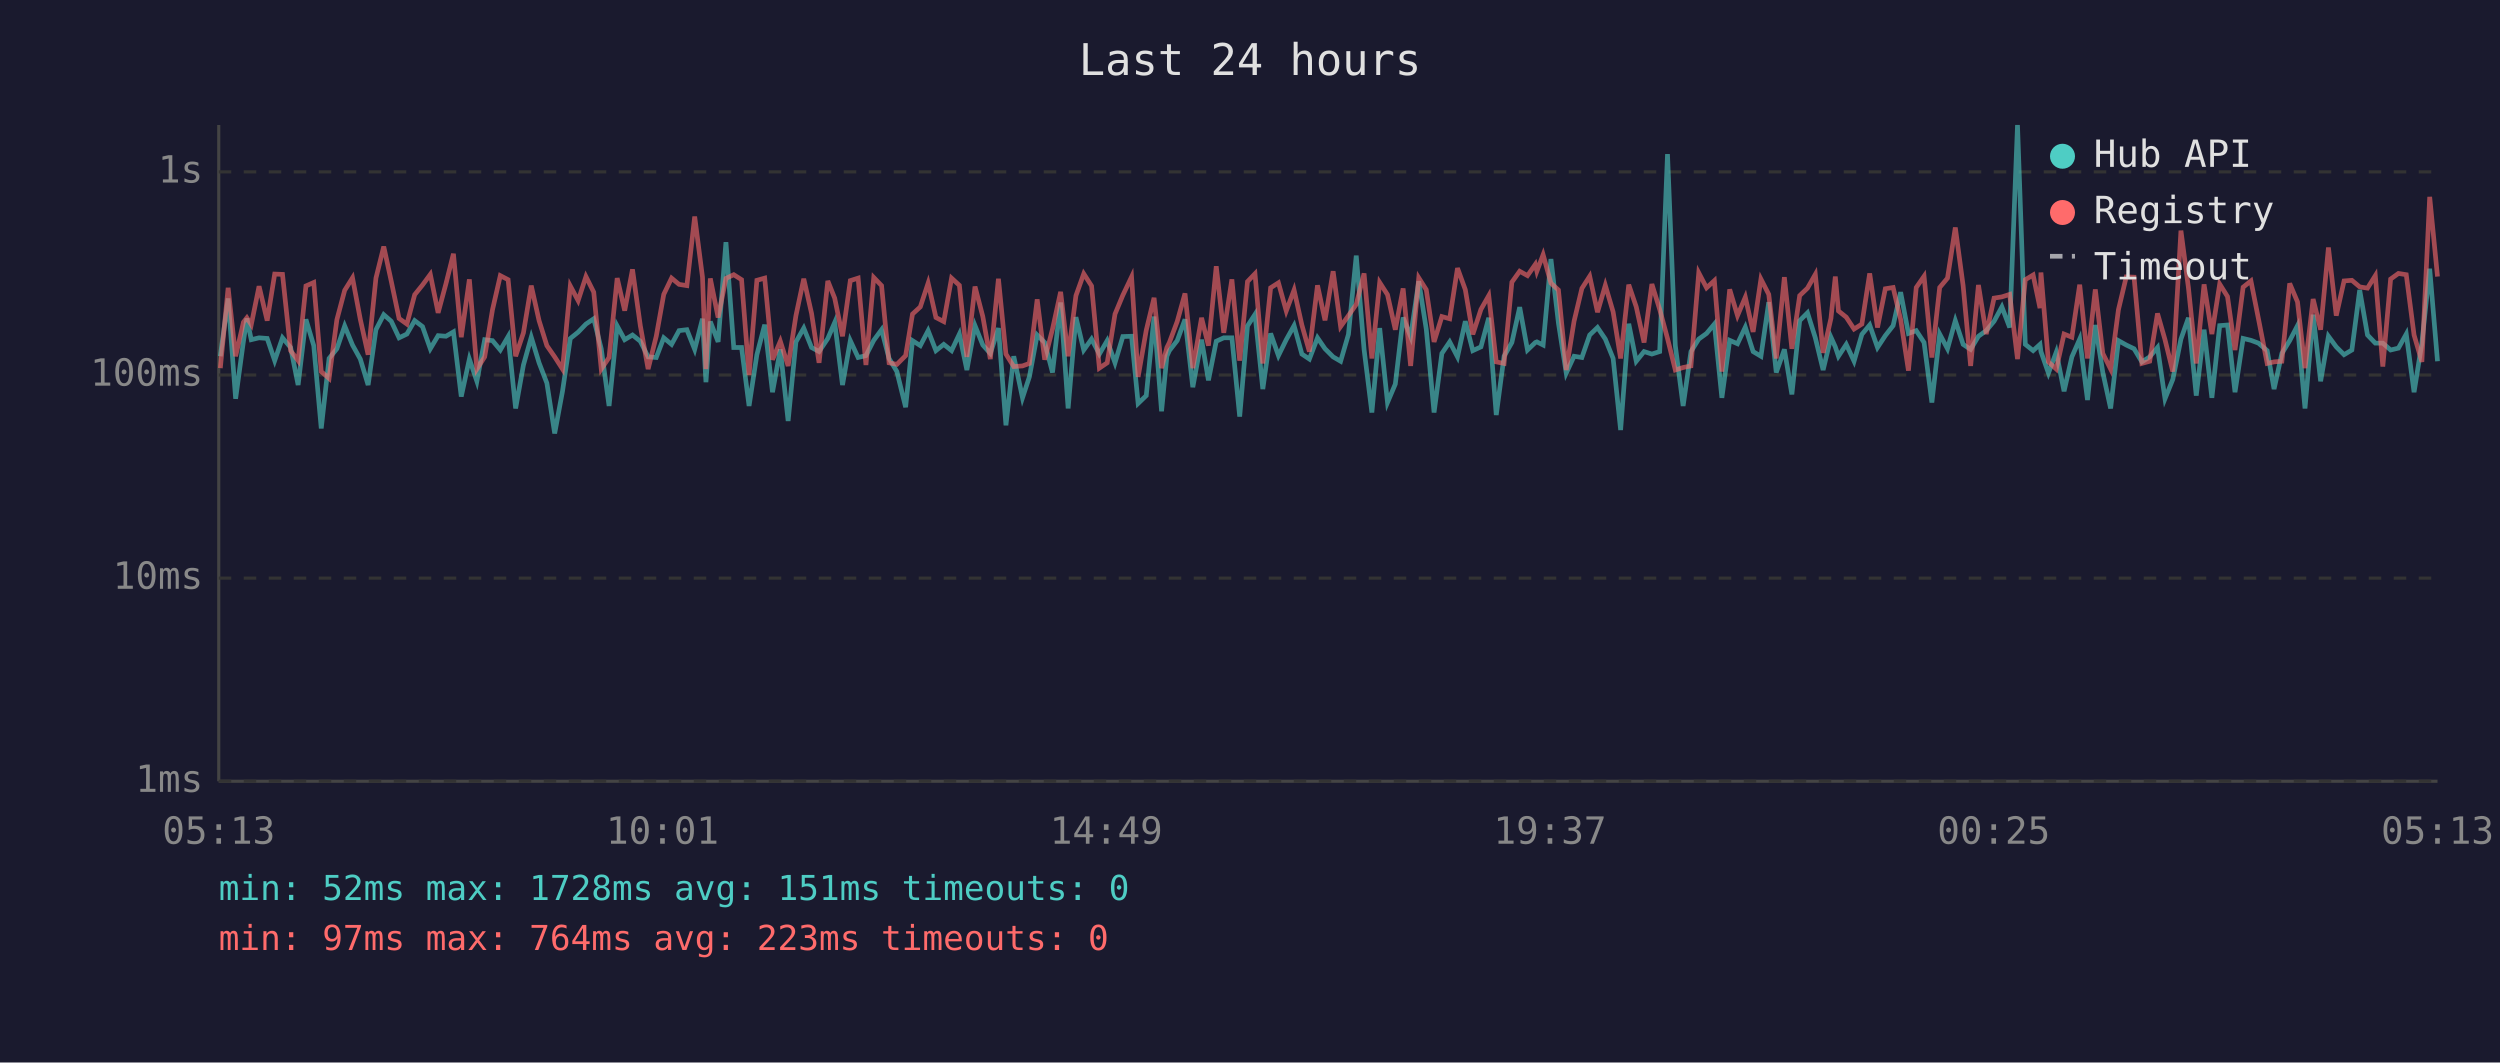
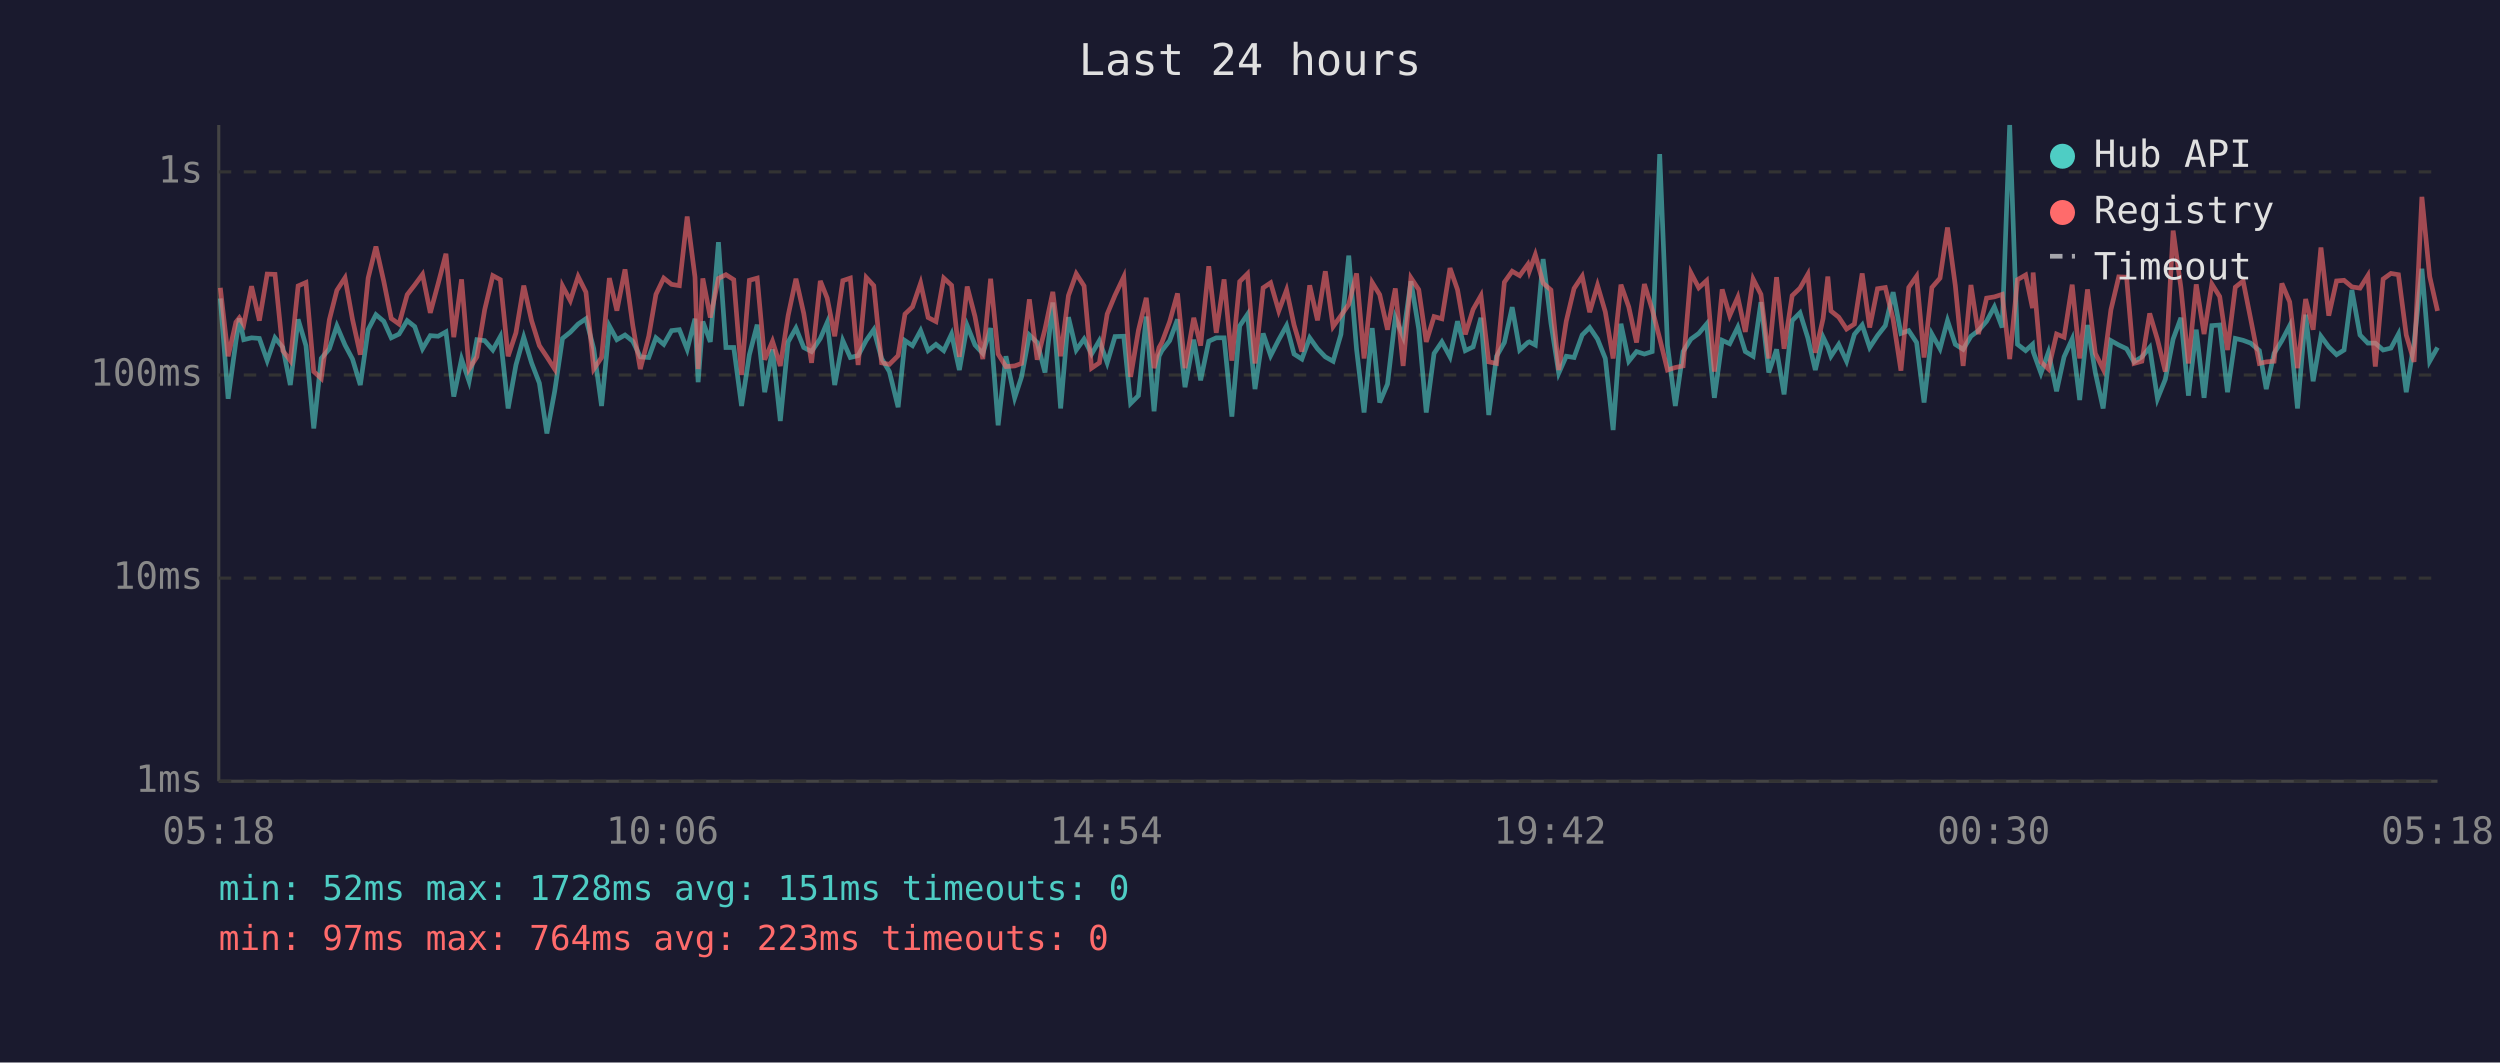
<svg xmlns="http://www.w3.org/2000/svg" viewBox="0 0 800 340" font-family="monospace" font-size="12">
  <rect width="800" height="340" fill="#1a1a2e" />
  <text x="400" y="24" fill="#e0e0e0" font-size="14" text-anchor="middle">Last 24 hours</text>
  <line x1="70" y1="40" x2="70" y2="250" stroke="#444" stroke-width="1" />
  <line x1="70" y1="250" x2="780" y2="250" stroke="#444" stroke-width="1" />
  <line x1="70" y1="250" x2="780" y2="250" stroke="#333" stroke-width="1" stroke-dasharray="4" />
  <text x="65" y="250" fill="#888" text-anchor="end" dominant-baseline="middle">1ms</text>
  <line x1="70" y1="185" x2="780" y2="185" stroke="#333" stroke-width="1" stroke-dasharray="4" />
  <text x="65" y="185" fill="#888" text-anchor="end" dominant-baseline="middle">10ms</text>
  <line x1="70" y1="120" x2="780" y2="120" stroke="#333" stroke-width="1" stroke-dasharray="4" />
  <text x="65" y="120" fill="#888" text-anchor="end" dominant-baseline="middle">100ms</text>
  <line x1="70" y1="55" x2="780" y2="55" stroke="#333" stroke-width="1" stroke-dasharray="4" />
  <text x="65" y="55" fill="#888" text-anchor="end" dominant-baseline="middle">1s</text>
-   <text x="70" y="270" fill="#888" text-anchor="middle">05:13</text>
-   <text x="212" y="270" fill="#888" text-anchor="middle">10:01</text>
-   <text x="354" y="270" fill="#888" text-anchor="middle">14:49</text>
-   <text x="496" y="270" fill="#888" text-anchor="middle">19:37</text>
-   <text x="638" y="270" fill="#888" text-anchor="middle">00:25</text>
-   <text x="780" y="270" fill="#888" text-anchor="middle">05:13</text>
-   <polyline points="70.5,114.0 73.0,95.5 75.4,127.6 77.9,109.2 79.0,101.9 80.4,108.7 82.9,108.1 85.5,108.3 87.9,115.4 90.4,108.1 93.0,111.2 95.4,123.2 97.9,102.2 100.4,110.6 102.8,137.1 105.3,114.7 107.8,111.6 110.3,104.3 112.8,110.4 115.3,114.9 117.8,123.2 120.3,105.5 122.8,100.7 125.2,102.8 127.7,108.1 130.2,106.9 132.7,102.6 135.2,104.5 137.7,111.6 140.2,107.4 142.7,107.6 145.1,106.2 147.6,126.9 150.2,114.9 152.6,122.0 155.1,108.7 157.6,109.0 160.1,112.0 162.6,107.7 165.0,130.7 167.5,116.8 170.0,107.9 172.5,116.1 175.0,122.6 177.5,138.7 180.0,125.2 182.5,108.3 185.0,106.3 187.5,103.7 190.0,102.0 192.4,111.6 194.9,129.9 197.5,104.3 199.9,108.7 202.4,107.2 204.9,109.2 207.4,114.2 210.0,114.4 212.4,108.1 214.9,110.2 217.3,105.8 219.8,105.5 222.3,111.8 224.8,102.0 225.9,122.3 227.3,102.9 229.8,109.4 232.3,77.5 234.8,111.2 237.3,111.2 239.7,129.9 242.2,113.5 244.7,103.9 247.2,125.5 249.7,111.8 252.2,134.7 254.7,109.4 257.2,105.0 259.7,111.2 262.1,112.5 264.9,108.3 267.1,103.2 269.6,123.2 272.1,109.0 274.6,114.4 277.1,113.8 279.6,108.9 282.1,105.5 284.5,114.7 287.0,118.9 289.8,130.3 292.0,109.0 294.5,110.6 297.0,105.8 299.5,112.2 302.0,110.2 304.5,112.2 307.0,106.9 309.4,118.4 312.0,104.2 314.5,110.4 316.9,113.1 319.5,105.0 321.9,136.1 324.4,114.0 327.2,127.3 329.4,120.6 331.9,107.2 334.3,109.6 336.8,119.2 339.4,96.8 341.8,130.7 344.3,101.5 346.8,112.0 349.3,108.5 351.8,113.3 354.3,109.0 356.8,116.1 359.3,107.7 362.1,107.6 364.2,129.1 366.8,126.6 369.3,101.3 371.7,131.6 373.4,114.0 374.2,112.2 376.7,109.0 379.2,102.2 381.7,123.9 384.5,108.7 386.7,121.7 389.2,109.2 391.6,108.1 394.2,108.1 396.7,133.3 399.2,104.3 401.6,100.6 404.1,124.5 406.6,106.7 409.1,113.8 411.6,108.7 414.1,104.2 416.6,113.3 419.0,114.9 421.6,108.1 424.0,111.6 426.6,114.2 429.0,115.6 431.5,107.0 434.0,81.8 436.5,111.8 439.0,132.0 441.5,105.0 444.0,128.8 446.5,122.9 449.0,101.6 451.4,107.7 454.0,90.0 456.4,105.3 458.9,132.0 461.4,113.1 463.9,109.4 466.4,114.2 468.9,102.8 471.3,112.2 473.9,111.0 476.4,101.7 478.8,132.8 481.3,114.0 483.8,109.6 486.3,98.3 488.8,112.0 491.3,109.6 491.8,109.4 493.8,110.4 496.3,82.9 498.7,103.4 501.2,119.4 503.7,114.0 506.2,114.4 508.7,107.2 511.2,104.8 513.7,108.5 516.2,114.7 518.6,137.6 521.2,103.6 523.6,115.6 526.1,112.5 528.6,113.3 531.1,112.5 533.6,49.3 536.1,110.6 538.6,129.9 541.1,112.5 543.6,108.5 546.1,106.7 548.6,103.7 551.0,127.3 553.5,108.9 556.0,110.0 558.5,104.7 561.0,112.5 563.5,114.0 566.0,96.7 568.4,119.2 571.0,111.8 573.4,126.2 575.9,102.6 578.4,100.1 580.9,108.1 583.4,118.4 585.9,107.9 587.3,111.0 588.3,114.0 590.8,110.2 593.3,115.6 595.8,107.0 598.3,104.0 600.8,111.2 603.3,107.4 605.8,104.2 608.2,93.5 610.7,106.7 613.2,105.8 615.7,109.6 618.2,128.8 620.7,106.9 623.2,111.6 625.7,102.6 628.2,110.2 630.6,111.8 633.1,107.6 635.6,105.8 638.1,102.8 640.6,98.2 643.1,104.8 645.6,40.0 648.1,110.2 650.6,112.2 652.8,110.2 653.1,112.5 655.5,119.4 658.0,112.7 660.5,125.2 663.0,114.2 665.5,108.5 668.0,128.0 670.5,104.0 672.9,119.2 675.4,130.7 677.9,109.0 680.4,110.4 682.9,111.6 685.4,115.8 687.9,114.2 690.4,111.2 692.8,127.6 695.3,121.4 697.9,108.5 700.3,101.7 702.8,126.6 705.3,105.5 707.8,127.3 710.3,104.2 712.8,104.0 715.2,125.5 717.8,108.3 720.3,108.9 722.7,109.8 725.5,112.2 727.7,124.5 730.2,113.1 732.7,109.0 735.2,104.2 737.6,130.7 740.2,100.7 742.6,122.0 745.1,107.6 747.6,111.0 750.1,113.5 752.6,112.0 755.1,92.8 757.6,107.2 760.1,109.8 762.5,109.8 765.0,112.0 767.5,111.4 770.0,106.9 772.5,125.5 775.0,109.8 777.5,86.0 780.0,115.6" fill="none" stroke="#4ecdc4" stroke-width="1.5" opacity="0.6" />
-   <polyline points="70.5,117.8 73.0,92.1 75.4,114.0 77.9,103.1 79.0,101.7 80.4,103.9 82.9,91.6 85.5,102.6 87.9,87.7 90.4,87.8 93.0,112.2 95.4,115.4 97.9,91.5 100.4,90.4 102.8,118.9 105.3,121.1 107.8,102.3 110.3,92.9 112.8,88.9 115.3,102.2 117.8,113.5 120.3,89.0 122.8,78.9 125.2,90.0 127.7,101.9 130.2,103.7 132.7,94.3 135.2,91.2 137.7,87.8 140.2,100.1 142.7,90.8 145.1,81.2 147.6,107.9 150.2,89.4 152.6,118.1 155.1,114.2 157.6,99.1 160.1,88.2 162.6,89.5 165.0,114.0 167.5,106.5 170.0,91.4 172.5,102.6 175.0,110.6 177.5,114.2 180.0,118.1 182.5,91.5 185.0,96.2 187.5,88.5 190.0,93.5 192.4,118.1 194.9,114.4 197.5,89.0 199.9,99.4 202.4,86.2 204.9,104.2 207.4,118.1 210.0,107.6 212.4,94.2 214.9,89.0 217.3,91.0 219.8,91.4 222.3,69.3 224.8,88.7 225.9,118.1 227.3,89.1 229.8,101.6 232.3,89.1 234.8,87.9 237.3,89.5 239.7,120.0 242.2,89.7 244.7,89.0 247.2,115.1 249.7,109.2 252.2,117.1 254.7,101.0 257.2,89.2 259.7,100.3 262.1,116.1 264.9,89.9 267.1,95.4 269.6,107.6 272.1,89.8 274.6,89.0 277.1,116.8 279.6,88.8 282.1,91.4 284.5,116.1 287.0,116.6 289.8,113.8 292.0,100.5 294.5,98.2 297.0,90.6 299.5,101.6 302.0,102.9 304.5,89.0 307.0,91.3 309.4,114.2 312.0,91.7 314.5,101.3 316.9,114.9 319.5,89.2 321.9,113.3 324.4,117.3 327.2,117.1 329.4,116.3 331.9,95.8 334.3,115.1 336.8,105.3 339.4,93.4 341.8,114.0 344.3,94.6 346.8,87.6 349.3,91.5 351.8,117.8 354.3,116.1 356.8,100.5 359.3,94.5 362.1,88.6 364.2,120.6 366.8,105.7 369.3,95.3 371.7,117.8 373.4,111.2 374.2,109.6 376.7,102.9 379.2,93.9 381.7,117.8 384.5,101.7 386.7,110.6 389.2,85.2 391.6,106.5 394.2,89.4 396.7,115.4 399.2,90.1 401.6,87.6 404.1,116.3 406.6,92.1 409.1,90.5 411.6,99.5 414.1,92.8 416.6,104.0 419.0,112.5 421.6,91.3 424.0,102.5 426.6,86.8 429.0,104.5 431.5,101.0 434.0,97.4 436.5,87.5 439.0,114.7 441.5,90.4 444.0,94.3 446.5,105.5 449.0,92.3 451.4,117.1 454.0,88.9 456.4,92.7 458.9,109.4 461.4,101.3 463.9,102.0 466.4,85.8 468.9,92.7 471.3,107.0 473.9,99.0 476.4,94.6 478.8,115.8 481.3,116.3 483.8,90.3 486.3,86.8 488.8,88.2 491.3,84.6 491.8,86.8 493.8,81.5 496.3,90.6 498.7,92.8 501.2,118.4 503.7,102.8 506.2,92.3 508.7,88.4 511.2,99.9 513.7,91.3 516.2,99.8 518.6,114.7 521.2,91.1 523.6,98.2 526.1,109.6 528.6,90.9 531.1,99.0 533.6,108.3 536.1,118.4 538.6,117.6 541.1,117.1 543.6,87.3 546.1,92.1 548.6,89.8 551.0,118.9 553.5,92.6 556.0,101.0 558.5,95.1 561.0,106.2 563.5,89.3 566.0,94.2 568.4,114.7 571.0,88.7 573.4,111.6 575.9,94.6 578.4,92.2 580.9,87.8 583.4,112.9 585.9,101.9 587.3,88.5 588.3,99.5 590.8,101.5 593.3,105.3 595.8,103.7 598.3,87.5 600.8,104.8 603.3,92.4 605.8,92.0 608.2,102.2 610.7,118.6 613.2,92.0 615.7,88.4 618.2,114.4 620.7,92.0 623.2,89.0 625.7,72.8 628.2,91.4 630.6,117.1 633.1,91.2 635.6,106.9 638.1,95.4 640.6,95.0 643.1,94.2 645.6,114.9 648.1,89.5 650.6,88.0 652.8,98.6 653.1,87.2 655.5,115.8 658.0,118.1 660.5,106.9 663.0,107.9 665.5,91.1 668.0,114.7 670.5,92.6 672.9,113.1 675.4,118.1 677.9,99.1 680.4,88.6 682.9,88.7 685.4,116.3 687.9,115.6 690.4,100.3 692.8,108.7 695.3,118.9 697.9,73.8 700.3,92.1 702.8,116.3 705.3,91.0 707.8,106.9 710.3,90.9 712.8,94.9 715.2,112.0 717.8,91.9 720.3,89.9 722.7,102.0 725.5,116.3 727.7,115.8 730.2,115.6 732.7,90.7 735.2,96.6 737.6,117.8 740.2,95.7 742.6,105.5 745.1,79.2 747.6,101.0 750.1,89.9 752.6,89.7 755.1,91.8 757.6,92.2 760.1,88.2 762.5,117.3 765.0,89.3 767.5,87.5 770.0,87.9 772.5,107.2 775.0,115.8 777.5,63.0 780.0,88.5" fill="none" stroke="#ff6b6b" stroke-width="1.5" opacity="0.6" />
+   <text x="70" y="270" fill="#888" text-anchor="middle">05:18</text>
+   <text x="212" y="270" fill="#888" text-anchor="middle">10:06</text>
+   <text x="354" y="270" fill="#888" text-anchor="middle">14:54</text>
+   <text x="496" y="270" fill="#888" text-anchor="middle">19:42</text>
+   <text x="638" y="270" fill="#888" text-anchor="middle">00:30</text>
+   <text x="780" y="270" fill="#888" text-anchor="middle">05:18</text>
+   <polyline points="70.5,95.5 73.0,127.6 75.5,109.2 76.6,101.9 78.0,108.7 80.5,108.1 83.0,108.3 85.5,115.4 88.0,108.1 90.5,111.2 92.9,123.2 95.4,102.2 97.9,110.6 100.4,137.1 102.8,114.7 105.4,111.6 107.8,104.3 110.4,110.4 112.8,114.9 115.3,123.2 117.8,105.5 120.3,100.7 122.8,102.8 125.2,108.1 127.7,106.9 130.3,102.6 132.7,104.5 135.2,111.6 137.7,107.4 140.2,107.6 142.7,106.2 145.2,126.9 147.7,114.9 150.1,122.0 152.6,108.7 155.1,109.0 157.7,112.0 160.1,107.7 162.6,130.7 165.1,116.8 167.6,107.9 170.1,116.1 172.6,122.6 175.0,138.7 177.5,125.2 180.0,108.3 182.5,106.3 185.0,103.7 187.5,102.0 190.0,111.6 192.5,129.9 195.0,104.3 197.4,108.7 200.0,107.2 202.5,109.2 204.9,114.2 207.6,114.4 209.9,108.1 212.4,110.2 214.9,105.8 217.4,105.5 219.9,111.8 222.4,102.0 223.4,122.3 224.9,102.9 227.3,109.4 229.9,77.5 232.3,111.2 234.8,111.2 237.3,129.9 239.8,113.5 242.3,103.9 244.7,125.5 247.2,111.8 249.7,134.7 252.2,109.4 254.7,105.0 257.2,111.2 259.7,112.5 262.5,108.3 264.7,103.2 267.1,123.2 269.7,109.0 272.1,114.4 274.6,113.8 277.2,108.9 279.6,105.5 282.1,114.7 284.6,118.9 287.4,130.3 289.6,109.0 292.0,110.6 294.6,105.8 297.0,112.2 299.5,110.2 302.0,112.2 304.5,106.9 307.0,118.4 309.5,104.2 312.0,110.4 314.5,113.1 317.0,105.0 319.4,136.1 321.9,114.0 324.7,127.3 326.9,120.6 329.4,107.2 331.9,109.6 334.4,119.2 336.9,96.8 339.4,130.7 341.9,101.5 344.4,112.0 346.9,108.5 349.3,113.3 351.8,109.0 354.3,116.1 356.8,107.7 359.6,107.6 361.8,129.1 364.3,126.6 366.8,101.3 369.3,131.6 370.9,114.0 371.8,112.2 374.3,109.0 376.8,102.2 379.2,123.9 382.0,108.7 384.2,121.7 386.8,109.2 389.2,108.1 391.7,108.1 394.2,133.3 396.7,104.3 399.2,100.6 401.6,124.5 404.2,106.7 406.6,113.8 409.2,108.7 411.7,104.2 414.1,113.3 416.6,114.9 419.1,108.1 421.6,111.6 424.1,114.2 426.6,115.6 429.1,107.0 431.6,81.8 434.1,111.8 436.5,132.0 439.1,105.0 441.5,128.8 444.0,122.9 446.5,101.6 449.0,107.7 451.5,90.0 454.0,105.3 456.4,132.0 458.9,113.1 461.4,109.4 464.0,114.2 466.4,102.8 468.9,112.2 471.4,111.0 473.9,101.7 476.4,132.8 478.9,114.0 481.4,109.6 483.9,98.3 486.3,112.0 488.9,109.6 489.4,109.4 491.3,110.4 493.8,82.9 496.3,103.4 498.8,119.4 501.2,114.0 503.7,114.4 506.3,107.2 508.7,104.8 511.2,108.5 513.7,114.7 516.2,137.6 518.7,103.6 521.2,115.6 523.7,112.5 526.2,113.3 528.7,112.5 531.1,49.3 533.6,110.6 536.1,129.9 538.6,112.5 541.1,108.5 543.6,106.7 546.1,103.7 548.6,127.3 551.1,108.9 553.5,110.0 556.1,104.7 558.5,112.5 561.0,114.0 563.5,96.7 566.0,119.2 568.5,111.8 570.9,126.2 573.5,102.6 576.0,100.1 578.5,108.1 580.9,118.4 583.4,107.9 584.9,111.0 585.9,114.0 588.4,110.2 590.9,115.6 593.4,107.0 595.9,104.0 598.3,111.2 600.8,107.4 603.3,104.2 605.8,93.5 608.3,106.7 610.8,105.8 613.3,109.6 615.7,128.8 618.2,106.9 620.8,111.6 623.2,102.6 625.7,110.2 628.2,111.8 630.7,107.6 633.1,105.8 635.7,102.8 638.2,98.2 640.7,104.8 643.1,40.0 645.6,110.2 648.2,112.2 650.4,110.2 650.6,112.5 653.1,119.4 655.5,112.7 658.1,125.2 660.5,114.2 663.1,108.5 665.5,128.0 668.0,104.0 670.5,119.2 673.0,130.7 675.5,109.0 678.0,110.4 680.5,111.6 682.9,115.8 685.4,114.2 687.9,111.2 690.4,127.6 692.9,121.4 695.4,108.5 697.9,101.7 700.3,126.6 702.8,105.5 705.3,127.3 707.8,104.2 710.3,104.0 712.8,125.5 715.3,108.3 717.8,108.9 720.2,109.8 723.0,112.2 725.2,124.5 727.7,113.1 730.2,109.0 732.7,104.2 735.2,130.7 737.8,100.7 740.2,122.0 742.7,107.6 745.2,111.0 747.7,113.5 750.1,112.0 752.6,92.8 755.2,107.2 757.7,109.8 760.1,109.8 762.6,112.0 765.1,111.4 767.5,106.9 770.0,125.5 772.5,109.8 775.0,86.0 777.5,115.6 780.0,111.2" fill="none" stroke="#4ecdc4" stroke-width="1.5" opacity="0.6" />
+   <polyline points="70.5,92.1 73.0,114.0 75.5,103.1 76.6,101.7 78.0,103.9 80.5,91.6 83.0,102.6 85.5,87.7 88.0,87.8 90.5,112.2 92.9,115.4 95.4,91.5 97.9,90.4 100.4,118.9 102.8,121.1 105.4,102.3 107.8,92.9 110.4,88.9 112.8,102.2 115.3,113.5 117.8,89.0 120.3,78.9 122.8,90.0 125.2,101.9 127.7,103.7 130.3,94.3 132.7,91.2 135.2,87.8 137.7,100.1 140.2,90.8 142.7,81.2 145.2,107.9 147.7,89.4 150.1,118.1 152.6,114.2 155.1,99.1 157.7,88.2 160.1,89.5 162.6,114.0 165.1,106.5 167.6,91.4 170.1,102.6 172.6,110.6 175.0,114.2 177.5,118.1 180.0,91.5 182.5,96.2 185.0,88.5 187.5,93.5 190.0,118.1 192.5,114.4 195.0,89.0 197.4,99.4 200.0,86.2 202.5,104.2 204.9,118.1 207.6,107.6 209.9,94.2 212.4,89.0 214.9,91.0 217.4,91.4 219.9,69.3 222.4,88.7 223.4,118.1 224.9,89.1 227.3,101.6 229.9,89.1 232.3,87.9 234.8,89.5 237.3,120.0 239.8,89.7 242.3,89.0 244.7,115.1 247.2,109.2 249.7,117.1 252.2,101.0 254.7,89.2 257.2,100.3 259.7,116.1 262.5,89.9 264.7,95.4 267.1,107.6 269.7,89.8 272.1,89.0 274.6,116.8 277.2,88.8 279.6,91.4 282.1,116.1 284.6,116.6 287.4,113.8 289.6,100.5 292.0,98.2 294.6,90.6 297.0,101.6 299.5,102.9 302.0,89.0 304.5,91.3 307.0,114.2 309.5,91.7 312.0,101.3 314.5,114.9 317.0,89.2 319.4,113.3 321.9,117.3 324.7,117.1 326.9,116.3 329.4,95.8 331.9,115.1 334.4,105.3 336.9,93.4 339.4,114.0 341.9,94.6 344.4,87.6 346.9,91.5 349.3,117.8 351.8,116.1 354.3,100.5 356.8,94.5 359.6,88.6 361.8,120.6 364.3,105.7 366.8,95.3 369.3,117.8 370.9,111.2 371.8,109.6 374.3,102.9 376.8,93.9 379.2,117.8 382.0,101.7 384.2,110.6 386.8,85.2 389.2,106.5 391.7,89.4 394.2,115.4 396.7,90.1 399.2,87.6 401.6,116.3 404.2,92.1 406.6,90.5 409.2,99.5 411.7,92.8 414.1,104.0 416.6,112.5 419.1,91.3 421.6,102.5 424.1,86.8 426.6,104.5 429.1,101.0 431.6,97.4 434.1,87.5 436.5,114.7 439.1,90.4 441.5,94.3 444.0,105.5 446.5,92.3 449.0,117.1 451.5,88.9 454.0,92.7 456.4,109.4 458.9,101.3 461.4,102.0 464.0,85.8 466.4,92.7 468.9,107.0 471.4,99.0 473.9,94.6 476.4,115.8 478.9,116.3 481.4,90.3 483.9,86.8 486.3,88.2 488.9,84.6 489.4,86.8 491.3,81.5 493.8,90.6 496.3,92.8 498.8,118.4 501.2,102.8 503.7,92.3 506.3,88.4 508.7,99.9 511.2,91.3 513.7,99.8 516.2,114.7 518.7,91.1 521.2,98.2 523.7,109.6 526.2,90.9 528.7,99.0 531.1,108.3 533.6,118.4 536.1,117.6 538.6,117.1 541.1,87.3 543.6,92.1 546.1,89.8 548.6,118.9 551.1,92.6 553.5,101.0 556.1,95.1 558.5,106.2 561.0,89.3 563.5,94.2 566.0,114.7 568.5,88.7 570.9,111.6 573.5,94.6 576.0,92.2 578.5,87.8 580.9,112.9 583.4,101.9 584.9,88.5 585.9,99.5 588.4,101.5 590.9,105.3 593.4,103.7 595.9,87.5 598.3,104.8 600.8,92.4 603.3,92.0 605.8,102.2 608.3,118.6 610.8,92.0 613.3,88.4 615.7,114.4 618.2,92.0 620.8,89.0 623.2,72.8 625.7,91.4 628.2,117.1 630.7,91.2 633.1,106.9 635.7,95.4 638.2,95.0 640.7,94.2 643.1,114.9 645.6,89.5 648.2,88.0 650.4,98.6 650.6,87.2 653.1,115.8 655.5,118.1 658.1,106.9 660.5,107.9 663.1,91.1 665.5,114.7 668.0,92.6 670.5,113.1 673.0,118.1 675.5,99.1 678.0,88.6 680.5,88.7 682.9,116.3 685.4,115.6 687.9,100.3 690.4,108.7 692.9,118.9 695.4,73.8 697.9,92.1 700.3,116.3 702.8,91.0 705.3,106.9 707.8,90.9 710.3,94.9 712.8,112.0 715.3,91.9 717.8,89.9 720.2,102.0 723.0,116.3 725.2,115.8 727.7,115.6 730.2,90.7 732.7,96.6 735.2,117.8 737.8,95.7 740.2,105.5 742.7,79.2 745.2,101.0 747.7,89.9 750.1,89.7 752.6,91.8 755.2,92.2 757.7,88.2 760.1,117.3 762.6,89.3 765.1,87.5 767.5,87.9 770.0,107.2 772.5,115.8 775.0,63.0 777.5,88.5 780.0,99.5" fill="none" stroke="#ff6b6b" stroke-width="1.5" opacity="0.6" />
  <circle cx="660" cy="50" r="4" fill="#4ecdc4" />
  <text x="670" y="50" fill="#e0e0e0" dominant-baseline="middle">Hub API</text>
  <circle cx="660" cy="68" r="4" fill="#ff6b6b" />
  <text x="670" y="68" fill="#e0e0e0" dominant-baseline="middle">Registry</text>
  <line x1="656" y1="82" x2="664" y2="82" stroke="#e0e0e0" stroke-width="1.5" stroke-dasharray="4,3" opacity="0.7" />
  <text x="670" y="86" fill="#e0e0e0" dominant-baseline="middle">Timeout</text>
  <text x="70" y="288" fill="#4ecdc4" font-size="11">min: 52ms  max: 1728ms  avg: 151ms  timeouts: 0</text>
  <text x="70" y="304" fill="#ff6b6b" font-size="11">min: 97ms  max: 764ms  avg: 223ms  timeouts: 0</text>
</svg>
